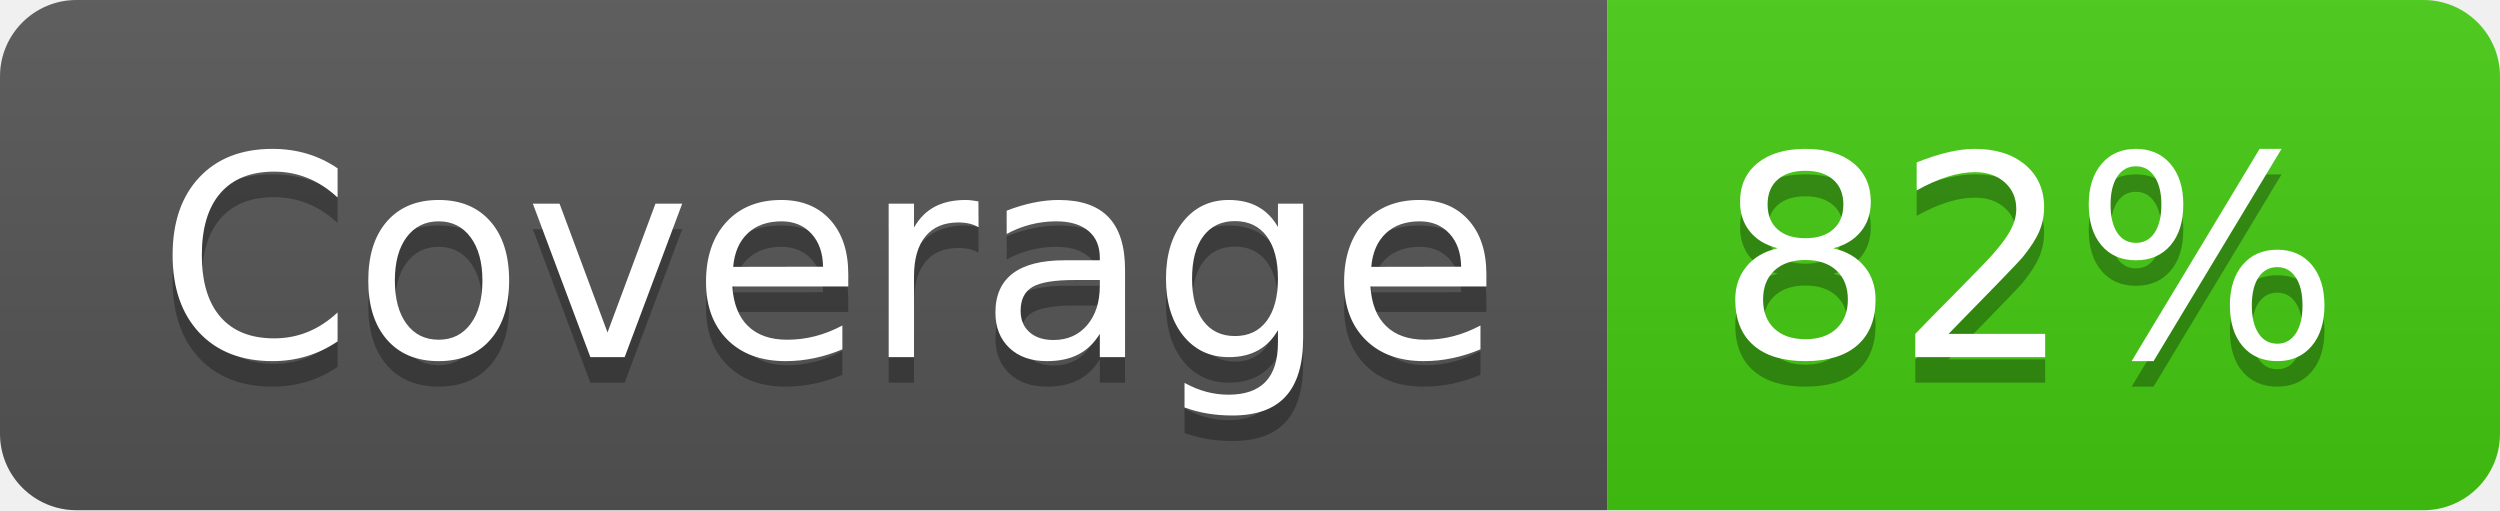
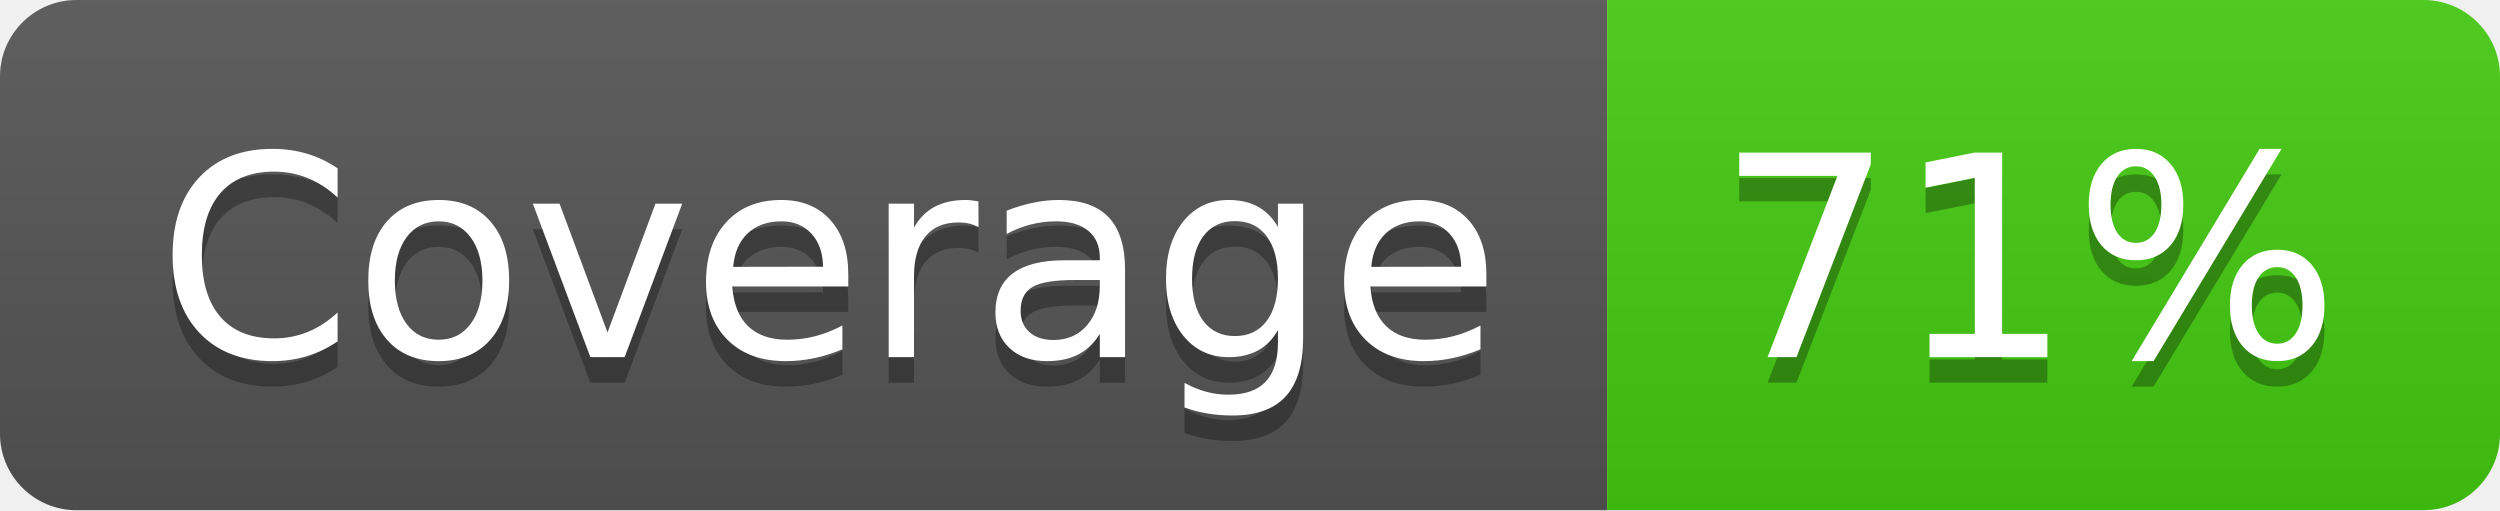
- <svg xmlns="http://www.w3.org/2000/svg" width="98" height="20" role="img" aria-label="Coverage: 82%">
+ <svg xmlns="http://www.w3.org/2000/svg" width="98" height="20" role="img" aria-label="Coverage: 71%">
  <linearGradient id="s" x2="0" y2="100%">
    <stop offset="0" stop-color="#bbb" stop-opacity=".1" />
    <stop offset="1" stop-opacity=".1" />
  </linearGradient>
  <clipPath id="r">
    <rect width="98" height="20" rx="3" fill="#fff" />
  </clipPath>
  <g clip-path="url(#r)">
    <rect width="63" height="20" fill="#555" />
    <rect x="63" width="35" height="20" fill="#4c1" />
    <rect width="98" height="20" fill="url(#s)" />
  </g>
  <g fill="#fff" text-anchor="middle" font-family="Verdana,Geneva,DejaVu Sans,sans-serif" text-rendering="geometricPrecision" font-size="110">
    <text aria-hidden="true" x="325" y="150" fill="#010101" fill-opacity=".3" transform="scale(.1)" textLength="530">Coverage</text>
    <text x="325" y="140" transform="scale(.1)" fill="#fff" textLength="530">Coverage</text>
-     <text aria-hidden="true" x="795" y="150" fill="#010101" fill-opacity=".3" transform="scale(.1)" textLength="250">82%</text>
-     <text x="795" y="140" transform="scale(.1)" fill="#fff" textLength="250">82%</text>
+     <text aria-hidden="true" x="795" y="150" fill="#010101" fill-opacity=".3" transform="scale(.1)" textLength="250">71%</text>
+     <text x="795" y="140" transform="scale(.1)" fill="#fff" textLength="250">71%</text>
  </g>
</svg>
